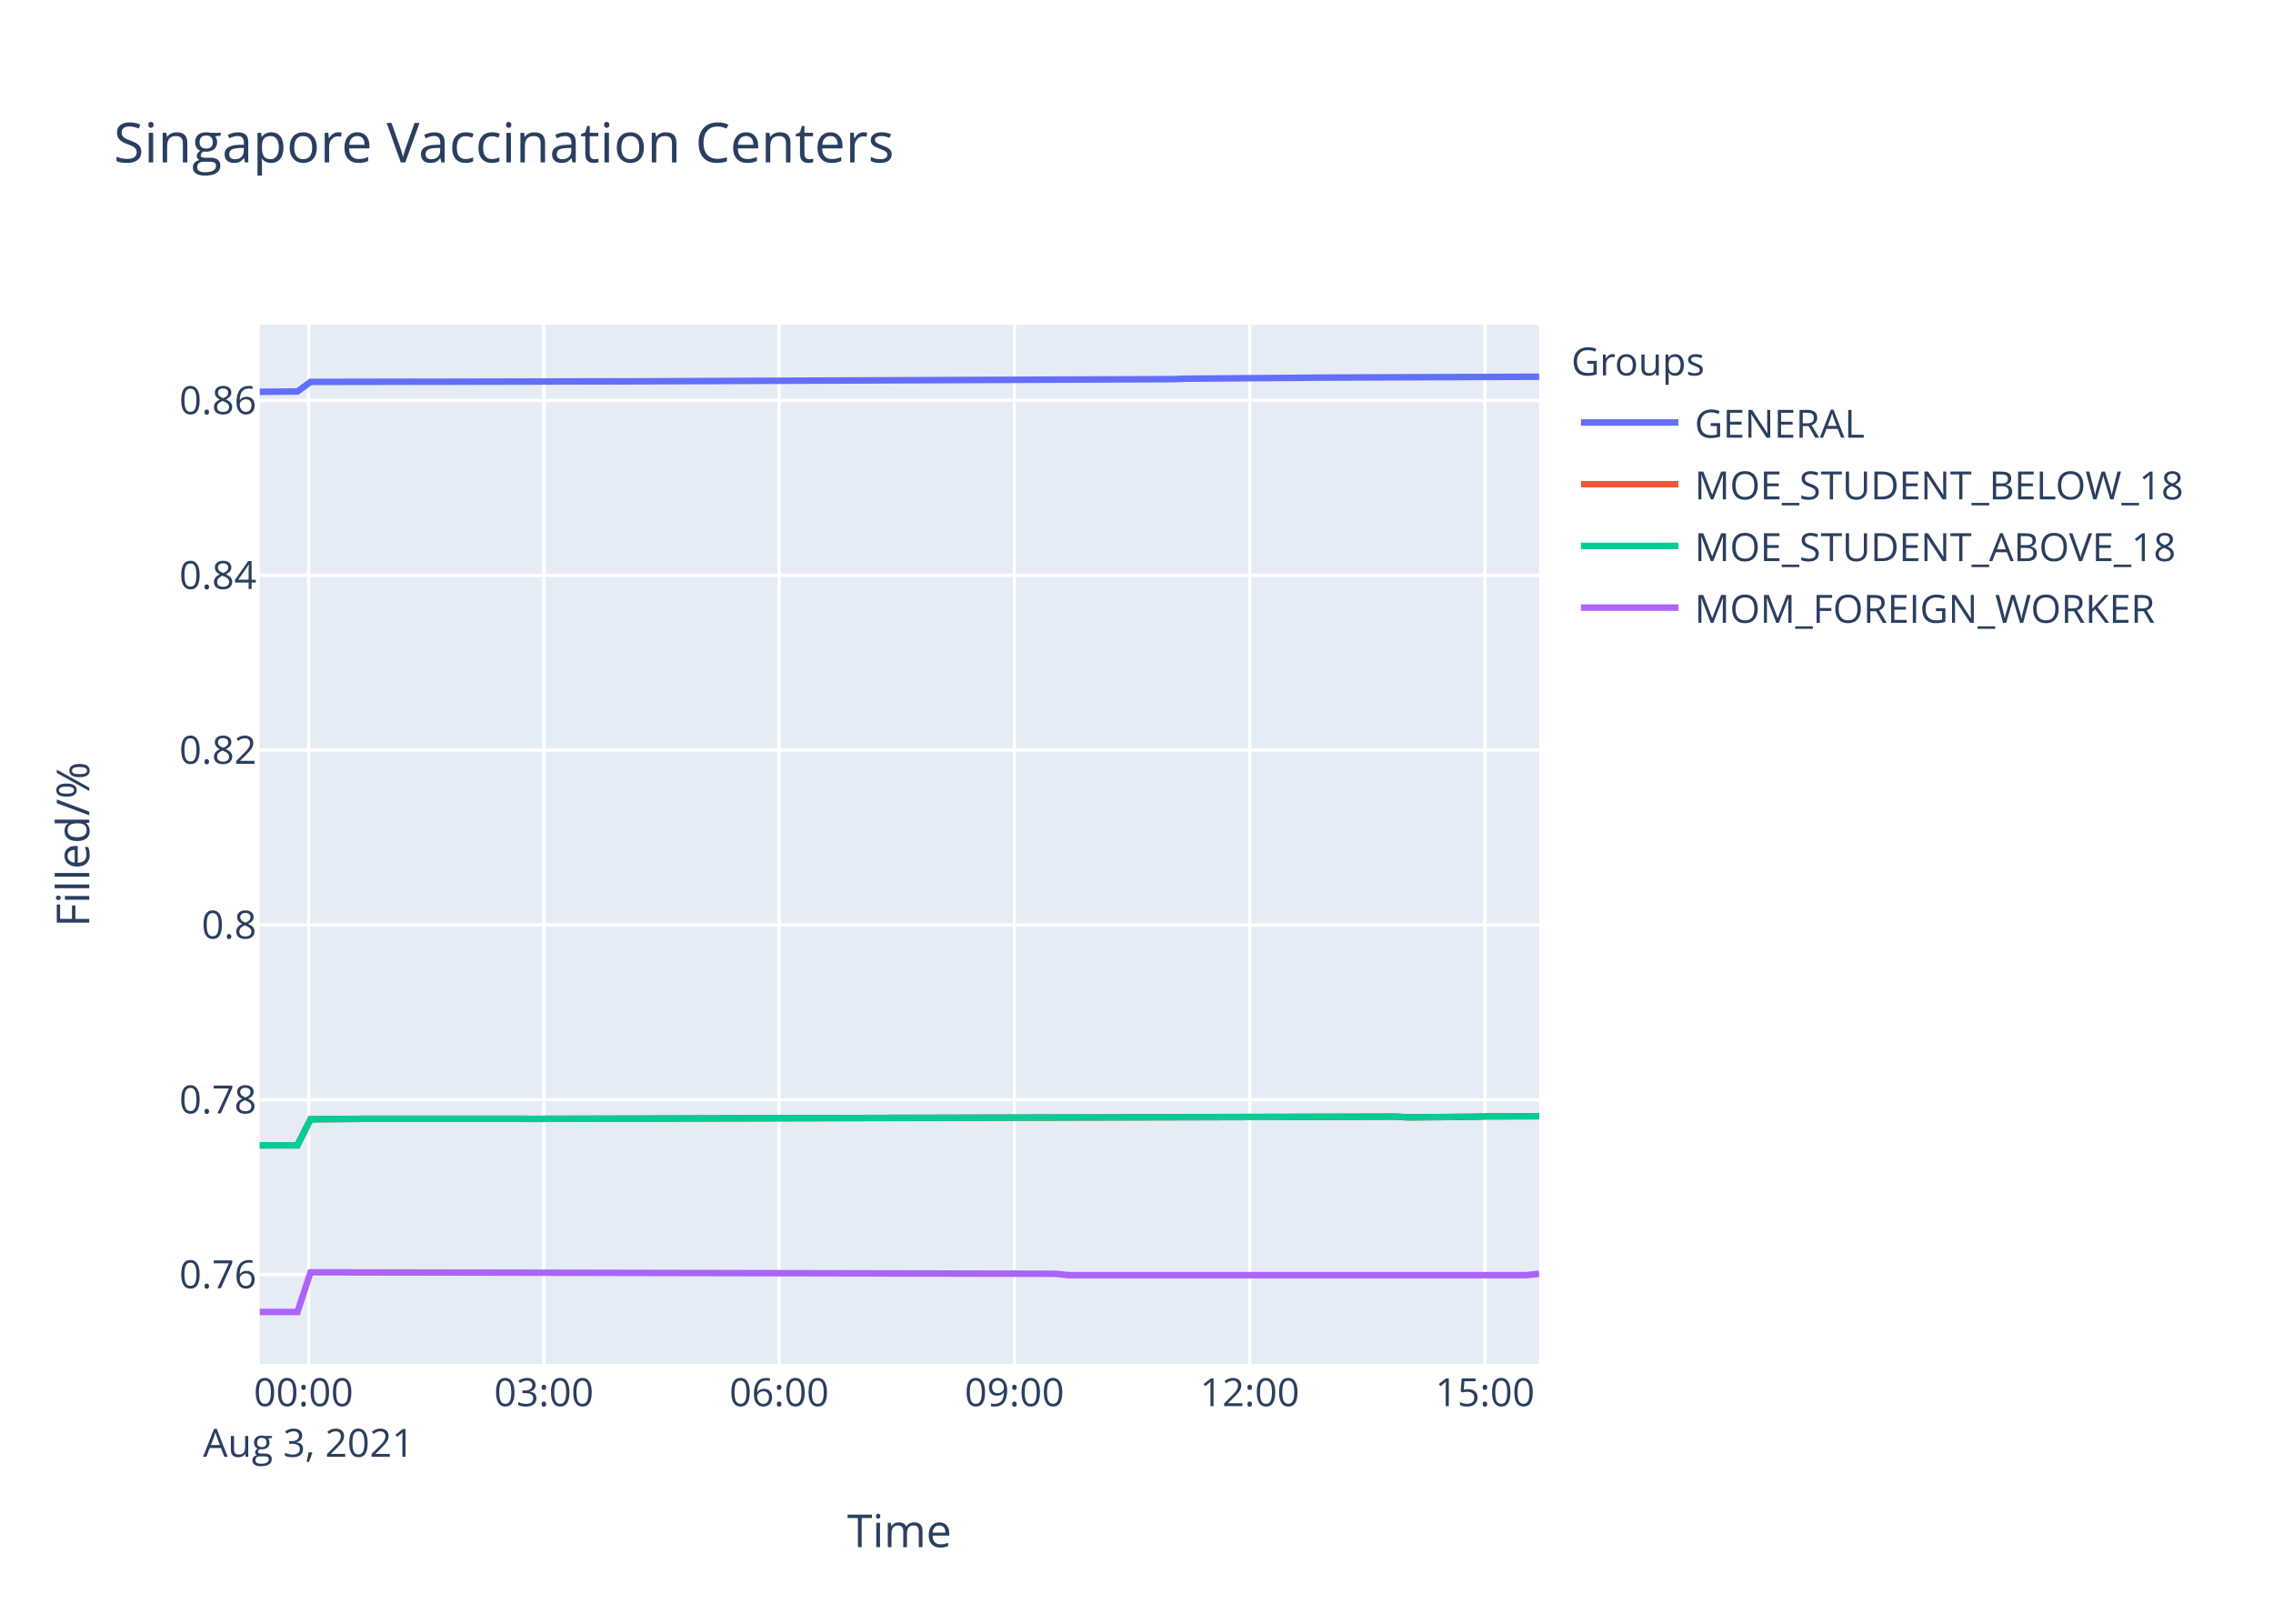
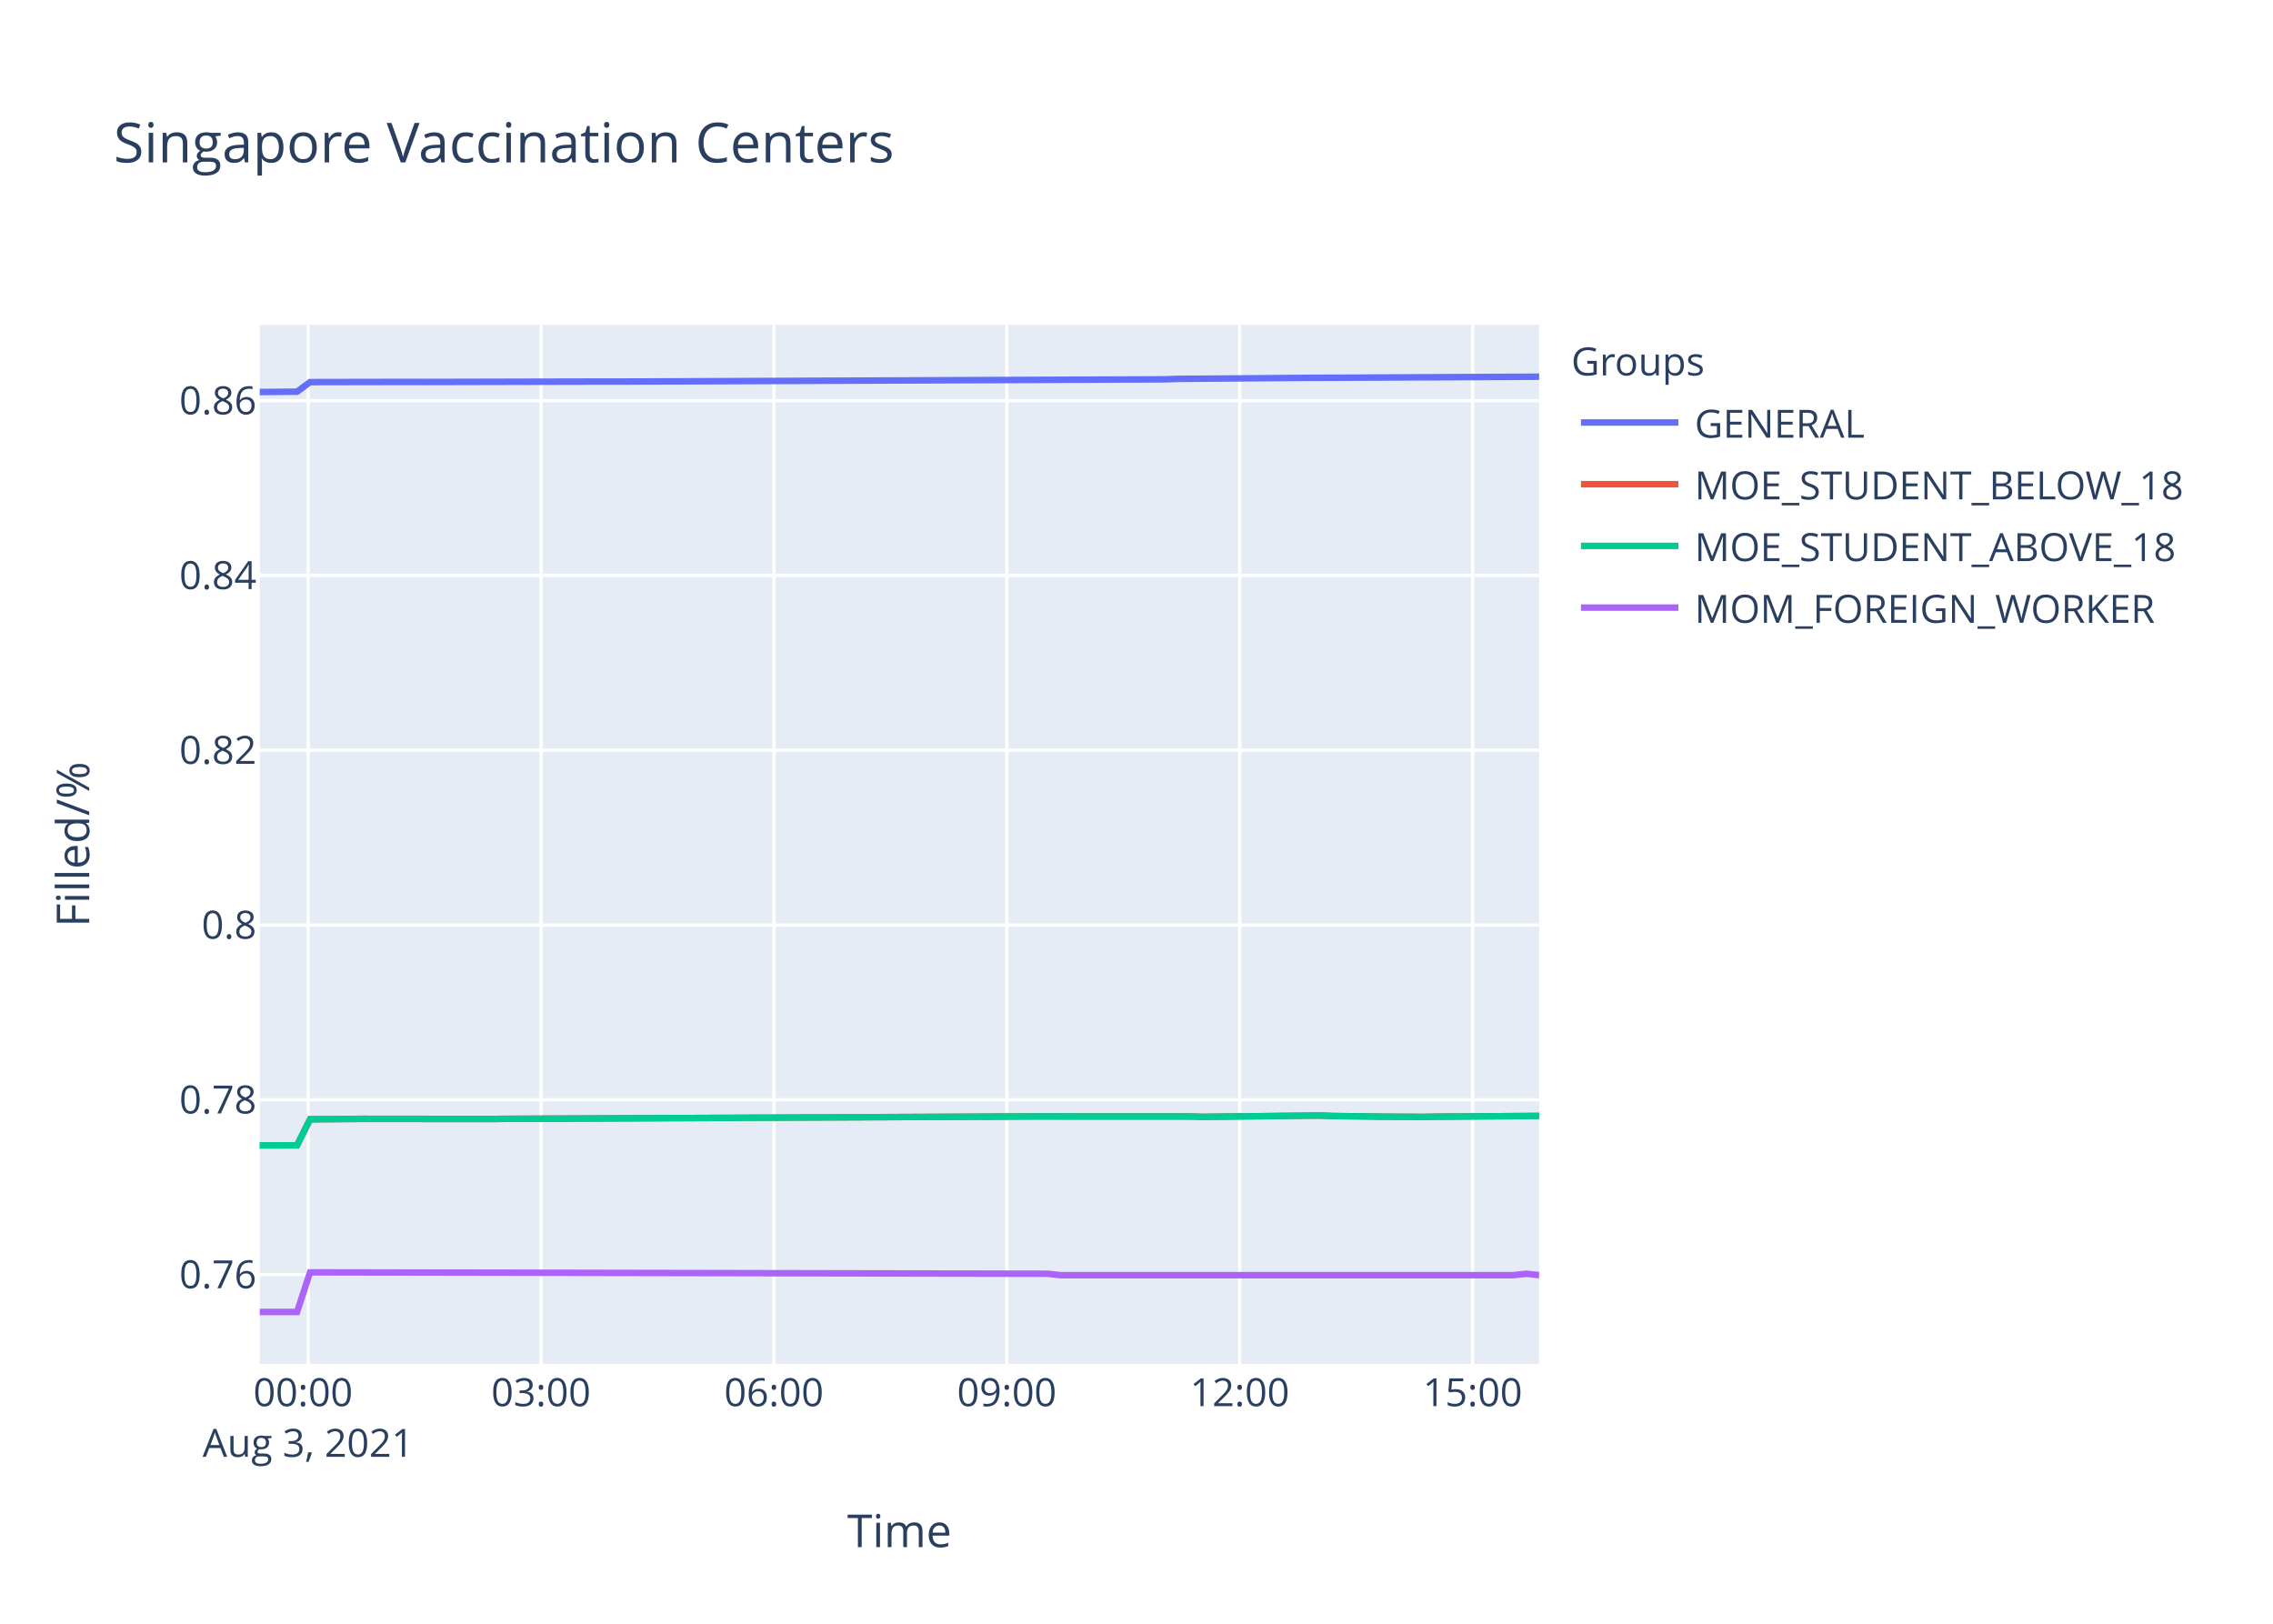
<svg xmlns="http://www.w3.org/2000/svg" class="main-svg" width="700" height="500" style="" viewBox="0 0 700 500">
  <rect x="0" y="0" width="700" height="500" style="fill: rgb(255, 255, 255); fill-opacity: 1;" />
-   <defs id="defs-ad65e5">
+   <defs id="defs-d01c20">
    <g class="clips">
-       <clipPath id="clipad65e5xyplot" class="plotclip">
+       <clipPath id="clipd01c20xyplot" class="plotclip">
        <rect width="394" height="320" />
      </clipPath>
-       <clipPath class="axesclip" id="clipad65e5x">
+       <clipPath class="axesclip" id="clipd01c20x">
        <rect x="80" y="0" width="394" height="500" />
      </clipPath>
-       <clipPath class="axesclip" id="clipad65e5y">
+       <clipPath class="axesclip" id="clipd01c20y">
        <rect x="0" y="100" width="700" height="320" />
      </clipPath>
-       <clipPath class="axesclip" id="clipad65e5xy">
+       <clipPath class="axesclip" id="clipd01c20xy">
        <rect x="80" y="100" width="394" height="320" />
      </clipPath>
    </g>
    <g class="gradients" />
  </defs>
  <g class="bglayer">
    <rect class="bg" x="80" y="100" width="394" height="320" style="fill: rgb(229, 236, 246); fill-opacity: 1; stroke-width: 0;" />
  </g>
  <g class="layer-below">
    <g class="imagelayer" />
    <g class="shapelayer" />
  </g>
  <g class="cartesianlayer">
    <g class="subplot xy">
      <g class="layer-subplot">
        <g class="shapelayer" />
        <g class="imagelayer" />
      </g>
      <g class="gridlayer">
        <g class="x">
-           <path class="xgrid crisp" transform="translate(95.04,0)" d="M0,100v320" style="stroke: rgb(255, 255, 255); stroke-opacity: 1; stroke-width: 1px;" />
-           <path class="xgrid crisp" transform="translate(167.5,0)" d="M0,100v320" style="stroke: rgb(255, 255, 255); stroke-opacity: 1; stroke-width: 1px;" />
-           <path class="xgrid crisp" transform="translate(239.95,0)" d="M0,100v320" style="stroke: rgb(255, 255, 255); stroke-opacity: 1; stroke-width: 1px;" />
-           <path class="xgrid crisp" transform="translate(312.41,0)" d="M0,100v320" style="stroke: rgb(255, 255, 255); stroke-opacity: 1; stroke-width: 1px;" />
-           <path class="xgrid crisp" transform="translate(384.86,0)" d="M0,100v320" style="stroke: rgb(255, 255, 255); stroke-opacity: 1; stroke-width: 1px;" />
-           <path class="xgrid crisp" transform="translate(457.31,0)" d="M0,100v320" style="stroke: rgb(255, 255, 255); stroke-opacity: 1; stroke-width: 1px;" />
+           <path class="xgrid crisp" transform="translate(94.89,0)" d="M0,100v320" style="stroke: rgb(255, 255, 255); stroke-opacity: 1; stroke-width: 1px;" />
+           <path class="xgrid crisp" transform="translate(166.61,0)" d="M0,100v320" style="stroke: rgb(255, 255, 255); stroke-opacity: 1; stroke-width: 1px;" />
+           <path class="xgrid crisp" transform="translate(238.34,0)" d="M0,100v320" style="stroke: rgb(255, 255, 255); stroke-opacity: 1; stroke-width: 1px;" />
+           <path class="xgrid crisp" transform="translate(310.06,0)" d="M0,100v320" style="stroke: rgb(255, 255, 255); stroke-opacity: 1; stroke-width: 1px;" />
+           <path class="xgrid crisp" transform="translate(381.78,0)" d="M0,100v320" style="stroke: rgb(255, 255, 255); stroke-opacity: 1; stroke-width: 1px;" />
+           <path class="xgrid crisp" transform="translate(453.51,0)" d="M0,100v320" style="stroke: rgb(255, 255, 255); stroke-opacity: 1; stroke-width: 1px;" />
        </g>
        <g class="y">
-           <path class="ygrid crisp" transform="translate(0,392.48)" d="M80,0h394" style="stroke: rgb(255, 255, 255); stroke-opacity: 1; stroke-width: 1px;" />
-           <path class="ygrid crisp" transform="translate(0,338.65)" d="M80,0h394" style="stroke: rgb(255, 255, 255); stroke-opacity: 1; stroke-width: 1px;" />
-           <path class="ygrid crisp" transform="translate(0,284.82)" d="M80,0h394" style="stroke: rgb(255, 255, 255); stroke-opacity: 1; stroke-width: 1px;" />
-           <path class="ygrid crisp" transform="translate(0,230.99)" d="M80,0h394" style="stroke: rgb(255, 255, 255); stroke-opacity: 1; stroke-width: 1px;" />
-           <path class="ygrid crisp" transform="translate(0,177.16)" d="M80,0h394" style="stroke: rgb(255, 255, 255); stroke-opacity: 1; stroke-width: 1px;" />
-           <path class="ygrid crisp" transform="translate(0,123.32)" d="M80,0h394" style="stroke: rgb(255, 255, 255); stroke-opacity: 1; stroke-width: 1px;" />
+           <path class="ygrid crisp" transform="translate(0,392.49)" d="M80,0h394" style="stroke: rgb(255, 255, 255); stroke-opacity: 1; stroke-width: 1px;" />
+           <path class="ygrid crisp" transform="translate(0,338.67)" d="M80,0h394" style="stroke: rgb(255, 255, 255); stroke-opacity: 1; stroke-width: 1px;" />
+           <path class="ygrid crisp" transform="translate(0,284.85)" d="M80,0h394" style="stroke: rgb(255, 255, 255); stroke-opacity: 1; stroke-width: 1px;" />
+           <path class="ygrid crisp" transform="translate(0,231.02)" d="M80,0h394" style="stroke: rgb(255, 255, 255); stroke-opacity: 1; stroke-width: 1px;" />
+           <path class="ygrid crisp" transform="translate(0,177.2)" d="M80,0h394" style="stroke: rgb(255, 255, 255); stroke-opacity: 1; stroke-width: 1px;" />
+           <path class="ygrid crisp" transform="translate(0,123.38)" d="M80,0h394" style="stroke: rgb(255, 255, 255); stroke-opacity: 1; stroke-width: 1px;" />
        </g>
      </g>
      <g class="zerolinelayer" />
      <path class="xlines-below" />
      <path class="ylines-below" />
      <g class="overlines-below" />
      <g class="xaxislayer-below" />
      <g class="yaxislayer-below" />
      <g class="overaxes-below" />
-       <g class="plot" transform="translate(80,100)" clip-path="url('#clipad65e5xyplot')">
+       <g class="plot" transform="translate(80,100)" clip-path="url('#clipd01c20xyplot')">
        <g class="scatterlayer mlayer">
-           <g class="trace scatter trace25187a" style="stroke-miterlimit: 2; opacity: 1;">
-             <g class="fills" />
-             <g class="errorbars" />
-             <g class="lines">
-               <path class="js-line" d="M0,20.65L11.6,20.55L15.63,17.6L47.82,17.54L51.86,17.56L108.2,17.43L112.24,17.44L281.3,16.75L285.3,16.61L321.54,16.33L325.56,16.28L394,16.01" style="vector-effect: non-scaling-stroke; fill: none; stroke: rgb(99, 110, 250); stroke-opacity: 1; stroke-width: 2px; opacity: 1;" />
-             </g>
-             <g class="points" />
-             <g class="text" />
-           </g>
-           <g class="trace scatter trace8266d3" style="stroke-miterlimit: 2; opacity: 1;">
-             <g class="fills" />
-             <g class="errorbars" />
-             <g class="lines">
-               <path class="js-line" d="M0,252.69L11.6,252.67L15.63,244.65L27.72,244.56L31.73,244.52L80.03,244.52L84.07,244.54L120.3,244.45L124.32,244.43L349.72,243.85L353.75,244.07L373.87,243.89L377.9,243.76L394,243.72" style="vector-effect: non-scaling-stroke; fill: none; stroke: rgb(239, 85, 59); stroke-opacity: 1; stroke-width: 2px; opacity: 1;" />
-             </g>
-             <g class="points" />
-             <g class="text" />
-           </g>
-           <g class="trace scatter tracea8992c" style="stroke-miterlimit: 2; opacity: 1;">
-             <g class="fills" />
-             <g class="errorbars" />
-             <g class="lines">
-               <path class="js-line" d="M0,252.69L11.6,252.67L15.63,244.65L27.72,244.56L31.73,244.52L80.03,244.52L84.07,244.54L120.3,244.45L124.32,244.43L349.72,243.85L353.75,244.07L373.87,243.89L377.9,243.76L394,243.72" style="vector-effect: non-scaling-stroke; fill: none; stroke: rgb(0, 204, 150); stroke-opacity: 1; stroke-width: 2px; opacity: 1;" />
-             </g>
-             <g class="points" />
-             <g class="text" />
-           </g>
-           <g class="trace scatter trace5fa28b" style="stroke-miterlimit: 2; opacity: 1;">
-             <g class="fills" />
-             <g class="errorbars" />
-             <g class="lines">
-               <path class="js-line" d="M0,304L11.6,304L15.63,291.79L245.05,292.23L249.08,292.66L389.97,292.66L394,292.23" style="vector-effect: non-scaling-stroke; fill: none; stroke: rgb(171, 99, 250); stroke-opacity: 1; stroke-width: 2px; opacity: 1;" />
+           <g class="trace scatter tracee12618" style="stroke-miterlimit: 2; opacity: 1;">
+             <g class="fills" />
+             <g class="errorbars" />
+             <g class="lines">
+               <path class="js-line" d="M0,20.71L11.48,20.61L15.48,17.66L47.34,17.6L51.34,17.62L107.11,17.49L111.11,17.5L278.46,16.81L282.42,16.67L322.27,16.35L326.25,16.34L394,16" style="vector-effect: non-scaling-stroke; fill: none; stroke: rgb(99, 110, 250); stroke-opacity: 1; stroke-width: 2px; opacity: 1;" />
+             </g>
+             <g class="points" />
+             <g class="text" />
+           </g>
+           <g class="trace scatter traceccfd97" style="stroke-miterlimit: 2; opacity: 1;">
+             <g class="fills" />
+             <g class="errorbars" />
+             <g class="lines">
+               <path class="js-line" d="M0,252.7L11.48,252.68L15.48,244.66L27.44,244.57L31.41,244.53L71.25,244.57L75.23,244.53L234.63,243.8L238.6,243.78L286.42,243.8L290.4,243.91L326.25,243.5L330.25,243.65L342.21,243.8L346.19,243.86L358.15,243.93L362.14,243.86L394,243.63" style="vector-effect: non-scaling-stroke; fill: none; stroke: rgb(239, 85, 59); stroke-opacity: 1; stroke-width: 2px; opacity: 1;" />
+             </g>
+             <g class="points" />
+             <g class="text" />
+           </g>
+           <g class="trace scatter tracec620b4" style="stroke-miterlimit: 2; opacity: 1;">
+             <g class="fills" />
+             <g class="errorbars" />
+             <g class="lines">
+               <path class="js-line" d="M0,252.7L11.48,252.68L15.48,244.66L27.44,244.57L31.41,244.53L71.25,244.57L75.23,244.53L234.63,243.8L238.6,243.78L286.42,243.8L290.4,243.91L326.25,243.5L330.25,243.65L342.21,243.8L346.19,243.86L358.15,243.93L362.14,243.86L394,243.63" style="vector-effect: non-scaling-stroke; fill: none; stroke: rgb(0, 204, 150); stroke-opacity: 1; stroke-width: 2px; opacity: 1;" />
+             </g>
+             <g class="points" />
+             <g class="text" />
+           </g>
+           <g class="trace scatter tracefe2814" style="stroke-miterlimit: 2; opacity: 1;">
+             <g class="fills" />
+             <g class="errorbars" />
+             <g class="lines">
+               <path class="js-line" d="M0,304L11.48,304L15.48,291.8L242.58,292.23L246.57,292.66L386.04,292.66L390.02,292.23L394,292.66" style="vector-effect: non-scaling-stroke; fill: none; stroke: rgb(171, 99, 250); stroke-opacity: 1; stroke-width: 2px; opacity: 1;" />
            </g>
            <g class="points" />
            <g class="text" />
          </g>
        </g>
      </g>
      <g class="overplot" />
      <path class="xlines-above crisp" d="M0,0" style="fill: none;" />
      <path class="ylines-above crisp" d="M0,0" style="fill: none;" />
      <g class="overlines-above" />
      <g class="xaxislayer-above">
        <g class="xtick">
-           <text text-anchor="middle" x="0" y="433" transform="translate(95.04,0)" style="font-family: 'Open Sans', verdana, arial, sans-serif; font-size: 12px; fill: rgb(42, 63, 95); fill-opacity: 1; white-space: pre;">
+           <text text-anchor="middle" x="0" y="433" transform="translate(94.89,0)" style="font-family: 'Open Sans', verdana, arial, sans-serif; font-size: 12px; fill: rgb(42, 63, 95); fill-opacity: 1; white-space: pre;">
            <tspan class="line" dy="0em" x="0" y="433">00:00</tspan>
            <tspan class="line" dy="1.3em" x="0" y="433">Aug 3, 2021</tspan>
          </text>
        </g>
        <g class="xtick">
-           <text text-anchor="middle" x="0" y="433" transform="translate(167.5,0)" style="font-family: 'Open Sans', verdana, arial, sans-serif; font-size: 12px; fill: rgb(42, 63, 95); fill-opacity: 1; white-space: pre;">03:00</text>
-         </g>
-         <g class="xtick">
-           <text text-anchor="middle" x="0" y="433" transform="translate(239.95,0)" style="font-family: 'Open Sans', verdana, arial, sans-serif; font-size: 12px; fill: rgb(42, 63, 95); fill-opacity: 1; white-space: pre;">06:00</text>
-         </g>
-         <g class="xtick">
-           <text text-anchor="middle" x="0" y="433" transform="translate(312.41,0)" style="font-family: 'Open Sans', verdana, arial, sans-serif; font-size: 12px; fill: rgb(42, 63, 95); fill-opacity: 1; white-space: pre;">09:00</text>
-         </g>
-         <g class="xtick">
-           <text text-anchor="middle" x="0" y="433" transform="translate(384.86,0)" style="font-family: 'Open Sans', verdana, arial, sans-serif; font-size: 12px; fill: rgb(42, 63, 95); fill-opacity: 1; white-space: pre;">12:00</text>
-         </g>
-         <g class="xtick">
-           <text text-anchor="middle" x="0" y="433" transform="translate(457.31,0)" style="font-family: 'Open Sans', verdana, arial, sans-serif; font-size: 12px; fill: rgb(42, 63, 95); fill-opacity: 1; white-space: pre;">15:00</text>
+           <text text-anchor="middle" x="0" y="433" transform="translate(166.61,0)" style="font-family: 'Open Sans', verdana, arial, sans-serif; font-size: 12px; fill: rgb(42, 63, 95); fill-opacity: 1; white-space: pre;">03:00</text>
+         </g>
+         <g class="xtick">
+           <text text-anchor="middle" x="0" y="433" transform="translate(238.34,0)" style="font-family: 'Open Sans', verdana, arial, sans-serif; font-size: 12px; fill: rgb(42, 63, 95); fill-opacity: 1; white-space: pre;">06:00</text>
+         </g>
+         <g class="xtick">
+           <text text-anchor="middle" x="0" y="433" transform="translate(310.06,0)" style="font-family: 'Open Sans', verdana, arial, sans-serif; font-size: 12px; fill: rgb(42, 63, 95); fill-opacity: 1; white-space: pre;">09:00</text>
+         </g>
+         <g class="xtick">
+           <text text-anchor="middle" x="0" y="433" transform="translate(381.78,0)" style="font-family: 'Open Sans', verdana, arial, sans-serif; font-size: 12px; fill: rgb(42, 63, 95); fill-opacity: 1; white-space: pre;">12:00</text>
+         </g>
+         <g class="xtick">
+           <text text-anchor="middle" x="0" y="433" transform="translate(453.51,0)" style="font-family: 'Open Sans', verdana, arial, sans-serif; font-size: 12px; fill: rgb(42, 63, 95); fill-opacity: 1; white-space: pre;">15:00</text>
        </g>
      </g>
      <g class="yaxislayer-above">
        <g class="ytick">
-           <text text-anchor="end" x="79" y="4.2" transform="translate(0,392.48)" style="font-family: 'Open Sans', verdana, arial, sans-serif; font-size: 12px; fill: rgb(42, 63, 95); fill-opacity: 1; white-space: pre;">0.76</text>
-         </g>
-         <g class="ytick">
-           <text text-anchor="end" x="79" y="4.2" transform="translate(0,338.65)" style="font-family: 'Open Sans', verdana, arial, sans-serif; font-size: 12px; fill: rgb(42, 63, 95); fill-opacity: 1; white-space: pre;">0.78</text>
-         </g>
-         <g class="ytick">
-           <text text-anchor="end" x="79" y="4.2" transform="translate(0,284.82)" style="font-family: 'Open Sans', verdana, arial, sans-serif; font-size: 12px; fill: rgb(42, 63, 95); fill-opacity: 1; white-space: pre;">0.8</text>
-         </g>
-         <g class="ytick">
-           <text text-anchor="end" x="79" y="4.2" transform="translate(0,230.99)" style="font-family: 'Open Sans', verdana, arial, sans-serif; font-size: 12px; fill: rgb(42, 63, 95); fill-opacity: 1; white-space: pre;">0.82</text>
-         </g>
-         <g class="ytick">
-           <text text-anchor="end" x="79" y="4.2" transform="translate(0,177.16)" style="font-family: 'Open Sans', verdana, arial, sans-serif; font-size: 12px; fill: rgb(42, 63, 95); fill-opacity: 1; white-space: pre;">0.84</text>
-         </g>
-         <g class="ytick">
-           <text text-anchor="end" x="79" y="4.2" transform="translate(0,123.32)" style="font-family: 'Open Sans', verdana, arial, sans-serif; font-size: 12px; fill: rgb(42, 63, 95); fill-opacity: 1; white-space: pre;">0.86</text>
+           <text text-anchor="end" x="79" y="4.2" transform="translate(0,392.49)" style="font-family: 'Open Sans', verdana, arial, sans-serif; font-size: 12px; fill: rgb(42, 63, 95); fill-opacity: 1; white-space: pre;">0.76</text>
+         </g>
+         <g class="ytick">
+           <text text-anchor="end" x="79" y="4.2" transform="translate(0,338.67)" style="font-family: 'Open Sans', verdana, arial, sans-serif; font-size: 12px; fill: rgb(42, 63, 95); fill-opacity: 1; white-space: pre;">0.78</text>
+         </g>
+         <g class="ytick">
+           <text text-anchor="end" x="79" y="4.2" transform="translate(0,284.85)" style="font-family: 'Open Sans', verdana, arial, sans-serif; font-size: 12px; fill: rgb(42, 63, 95); fill-opacity: 1; white-space: pre;">0.8</text>
+         </g>
+         <g class="ytick">
+           <text text-anchor="end" x="79" y="4.2" transform="translate(0,231.02)" style="font-family: 'Open Sans', verdana, arial, sans-serif; font-size: 12px; fill: rgb(42, 63, 95); fill-opacity: 1; white-space: pre;">0.82</text>
+         </g>
+         <g class="ytick">
+           <text text-anchor="end" x="79" y="4.2" transform="translate(0,177.2)" style="font-family: 'Open Sans', verdana, arial, sans-serif; font-size: 12px; fill: rgb(42, 63, 95); fill-opacity: 1; white-space: pre;">0.84</text>
+         </g>
+         <g class="ytick">
+           <text text-anchor="end" x="79" y="4.2" transform="translate(0,123.38)" style="font-family: 'Open Sans', verdana, arial, sans-serif; font-size: 12px; fill: rgb(42, 63, 95); fill-opacity: 1; white-space: pre;">0.86</text>
        </g>
      </g>
      <g class="overaxes-above" />
    </g>
  </g>
  <g class="polarlayer" />
  <g class="ternarylayer" />
  <g class="geolayer" />
  <g class="funnelarealayer" />
  <g class="pielayer" />
  <g class="treemaplayer" />
  <g class="sunburstlayer" />
  <g class="glimages" />
-   <defs id="topdefs-ad65e5">
+   <defs id="topdefs-d01c20">
    <g class="clips" />
-     <clipPath id="legendad65e5">
+     <clipPath id="legendd01c20">
      <rect width="206" height="102" x="0" y="0" />
    </clipPath>
  </defs>
  <g class="layer-above">
    <g class="imagelayer" />
    <g class="shapelayer" />
  </g>
  <g class="infolayer">
    <g class="legend" pointer-events="all" transform="translate(481.88,100)">
      <rect class="bg" shape-rendering="crispEdges" width="206" height="102" x="0" y="0" style="stroke: rgb(68, 68, 68); stroke-opacity: 1; fill: rgb(255, 255, 255); fill-opacity: 1; stroke-width: 0px;" />
-       <g class="scrollbox" transform="" clip-path="url('#legendad65e5')">
+       <g class="scrollbox" transform="" clip-path="url('#legendd01c20')">
        <text class="legendtitletext" text-anchor="start" x="2" y="15.6" style="font-family: 'Open Sans', verdana, arial, sans-serif; font-size: 12px; fill: rgb(42, 63, 95); fill-opacity: 1; white-space: pre;">Groups</text>
        <g class="groups" transform="">
          <g class="traces" transform="translate(0,30.1)" style="opacity: 1;">
            <text class="legendtext" text-anchor="start" x="40" y="4.68" style="font-family: 'Open Sans', verdana, arial, sans-serif; font-size: 12px; fill: rgb(42, 63, 95); fill-opacity: 1; white-space: pre;">GENERAL</text>
            <g class="layers" style="opacity: 1;">
              <g class="legendfill" />
              <g class="legendlines">
                <path class="js-line" d="M5,0h30" style="fill: none; stroke: rgb(99, 110, 250); stroke-opacity: 1; stroke-width: 2px;" />
              </g>
              <g class="legendsymbols">
                <g class="legendpoints" />
              </g>
            </g>
            <rect class="legendtoggle" x="0" y="-9.5" width="200.906" height="19" style="fill: rgb(0, 0, 0); fill-opacity: 0;" />
          </g>
        </g>
        <g class="groups" transform="">
          <g class="traces" transform="translate(0,49.1)" style="opacity: 1;">
            <text class="legendtext" text-anchor="start" x="40" y="4.68" style="font-family: 'Open Sans', verdana, arial, sans-serif; font-size: 12px; fill: rgb(42, 63, 95); fill-opacity: 1; white-space: pre;">MOE_STUDENT_BELOW_18</text>
            <g class="layers" style="opacity: 1;">
              <g class="legendfill" />
              <g class="legendlines">
                <path class="js-line" d="M5,0h30" style="fill: none; stroke: rgb(239, 85, 59); stroke-opacity: 1; stroke-width: 2px;" />
              </g>
              <g class="legendsymbols">
                <g class="legendpoints" />
              </g>
            </g>
            <rect class="legendtoggle" x="0" y="-9.5" width="200.906" height="19" style="fill: rgb(0, 0, 0); fill-opacity: 0;" />
          </g>
        </g>
        <g class="groups" transform="">
          <g class="traces" transform="translate(0,68.1)" style="opacity: 1;">
            <text class="legendtext" text-anchor="start" x="40" y="4.68" style="font-family: 'Open Sans', verdana, arial, sans-serif; font-size: 12px; fill: rgb(42, 63, 95); fill-opacity: 1; white-space: pre;">MOE_STUDENT_ABOVE_18</text>
            <g class="layers" style="opacity: 1;">
              <g class="legendfill" />
              <g class="legendlines">
                <path class="js-line" d="M5,0h30" style="fill: none; stroke: rgb(0, 204, 150); stroke-opacity: 1; stroke-width: 2px;" />
              </g>
              <g class="legendsymbols">
                <g class="legendpoints" />
              </g>
            </g>
            <rect class="legendtoggle" x="0" y="-9.5" width="200.906" height="19" style="fill: rgb(0, 0, 0); fill-opacity: 0;" />
          </g>
        </g>
        <g class="groups" transform="">
          <g class="traces" transform="translate(0,87.1)" style="opacity: 1;">
            <text class="legendtext" text-anchor="start" x="40" y="4.68" style="font-family: 'Open Sans', verdana, arial, sans-serif; font-size: 12px; fill: rgb(42, 63, 95); fill-opacity: 1; white-space: pre;">MOM_FOREIGN_WORKER</text>
            <g class="layers" style="opacity: 1;">
              <g class="legendfill" />
              <g class="legendlines">
                <path class="js-line" d="M5,0h30" style="fill: none; stroke: rgb(171, 99, 250); stroke-opacity: 1; stroke-width: 2px;" />
              </g>
              <g class="legendsymbols">
                <g class="legendpoints" />
              </g>
            </g>
            <rect class="legendtoggle" x="0" y="-9.5" width="200.906" height="19" style="fill: rgb(0, 0, 0); fill-opacity: 0;" />
          </g>
        </g>
      </g>
      <rect class="scrollbar" rx="20" ry="3" width="0" height="0" x="0" y="0" style="fill: rgb(128, 139, 164); fill-opacity: 1;" />
    </g>
    <g class="g-gtitle">
      <text class="gtitle" x="35" y="50" text-anchor="start" dy="0em" style="font-family: 'Open Sans', verdana, arial, sans-serif; font-size: 17px; fill: rgb(42, 63, 95); opacity: 1; font-weight: normal; white-space: pre;">Singapore Vaccination Centers</text>
    </g>
    <g class="g-xtitle">
      <text class="xtitle" x="277" y="476.409" text-anchor="middle" style="font-family: 'Open Sans', verdana, arial, sans-serif; font-size: 14px; fill: rgb(42, 63, 95); opacity: 1; font-weight: normal; white-space: pre;">Time</text>
    </g>
    <g class="g-ytitle">
      <text class="ytitle" transform="rotate(-90,27.48125,260)" x="27.481" y="260" text-anchor="middle" style="font-family: 'Open Sans', verdana, arial, sans-serif; font-size: 14px; fill: rgb(42, 63, 95); opacity: 1; font-weight: normal; white-space: pre;">Filled/%</text>
    </g>
  </g>
</svg>
